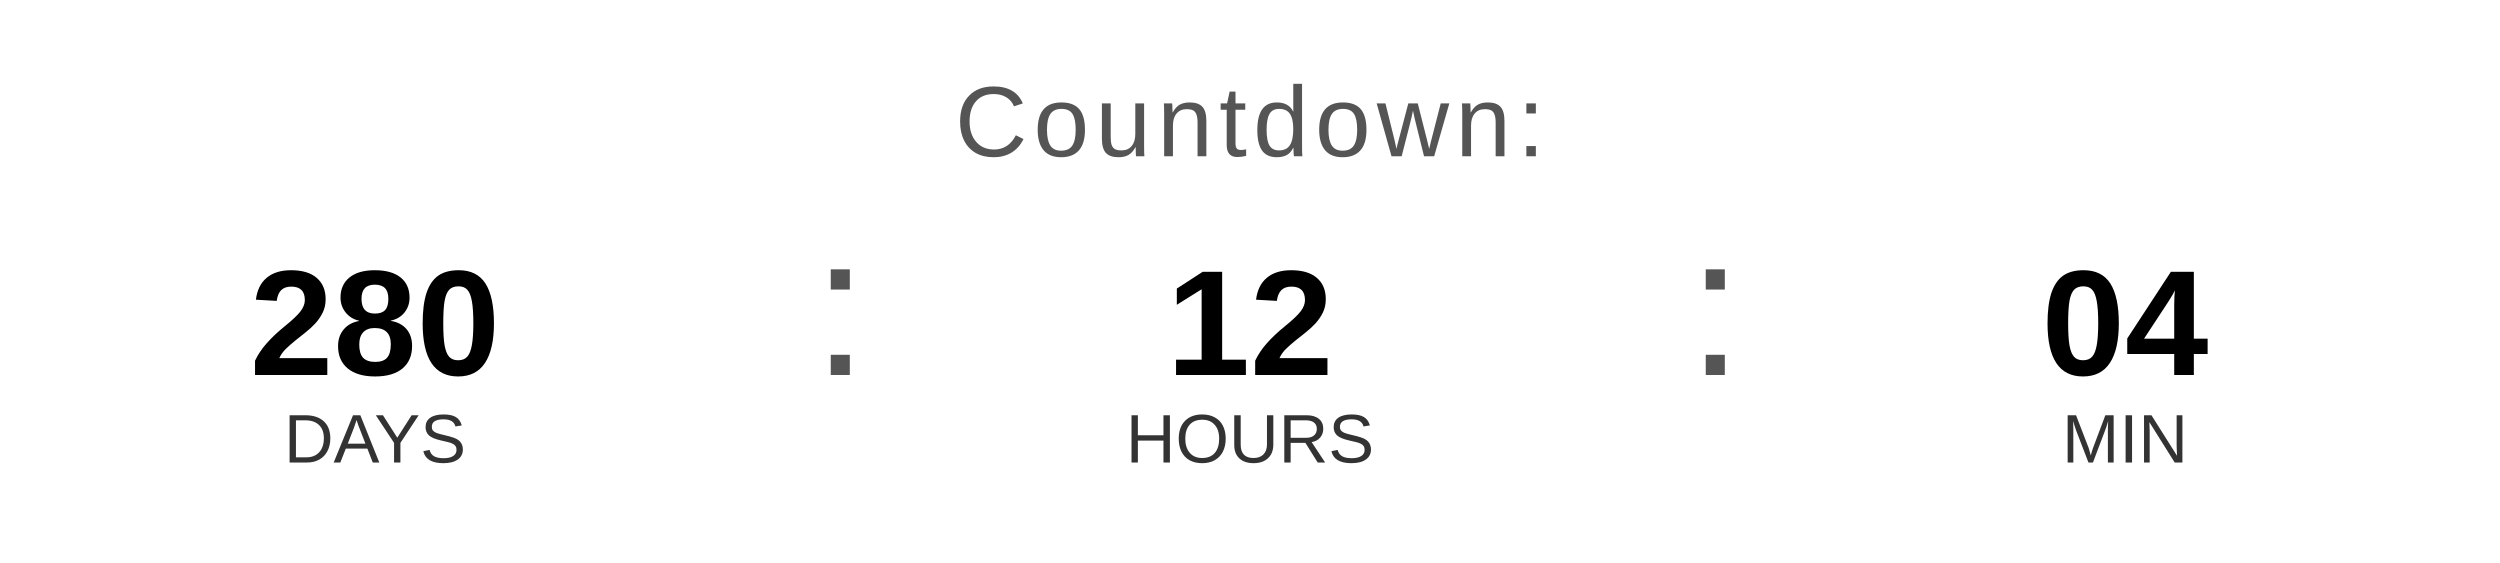
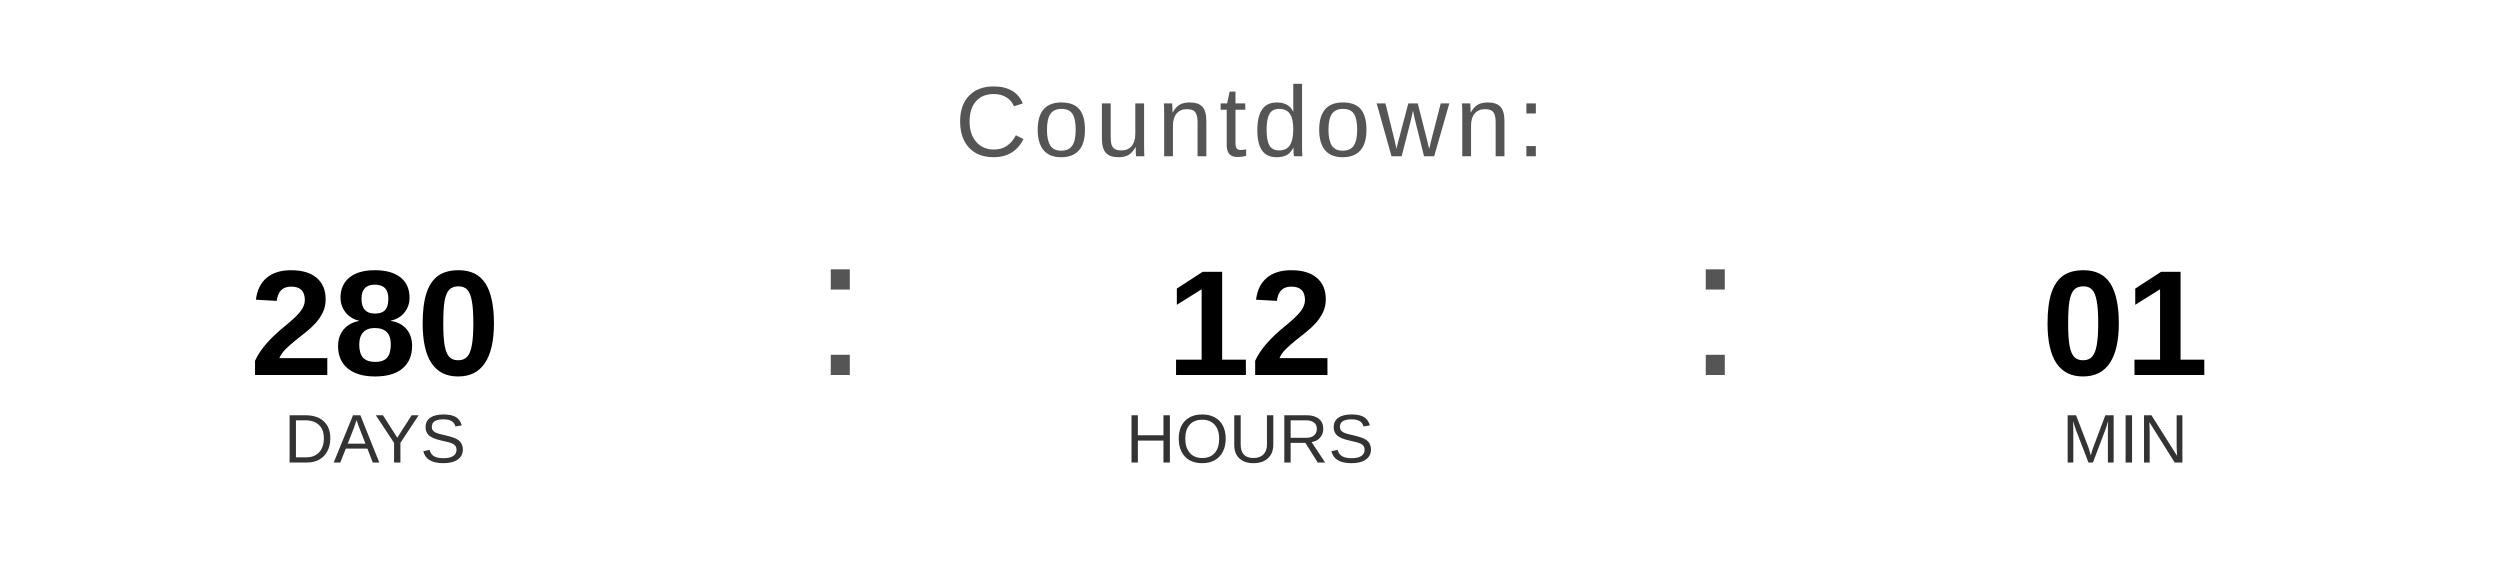
<svg xmlns="http://www.w3.org/2000/svg" width="400" height="90" viewBox="0 0 400 90">
  <text x="200" y="25" font-family="Arial, Helvetica, sans-serif" font-size="16" fill="#555555" text-anchor="middle" letter-spacing="1">
    Countdown:
  </text>
  <text x="60" y="60" font-family="Arial, Helvetica, sans-serif" font-size="24" font-weight="bold" fill="#000000" text-anchor="middle">280</text>
  <text x="60" y="74" font-family="Arial, Helvetica, sans-serif" font-size="11" fill="#333333" text-anchor="middle">DAYS</text>
  <text x="130" y="60" font-family="Arial, sans-serif" font-size="32" fill="#555555">:</text>
  <text x="200" y="60" font-family="Arial, Helvetica, sans-serif" font-size="24" font-weight="bold" fill="#000000" text-anchor="middle">12</text>
  <text x="200" y="74" font-family="Arial, Helvetica, sans-serif" font-size="11" fill="#333333" text-anchor="middle">HOURS</text>
  <text x="270" y="60" font-family="Arial, sans-serif" font-size="32" fill="#555555">:</text>
-   <text x="340" y="60" font-family="Arial, Helvetica, sans-serif" font-size="24" font-weight="bold" fill="#000000" text-anchor="middle">04</text>
+   <text x="340" y="60" font-family="Arial, Helvetica, sans-serif" font-size="24" font-weight="bold" fill="#000000" text-anchor="middle">01</text>
  <text x="340" y="74" font-family="Arial, Helvetica, sans-serif" font-size="11" fill="#333333" text-anchor="middle">MIN</text>
</svg>
